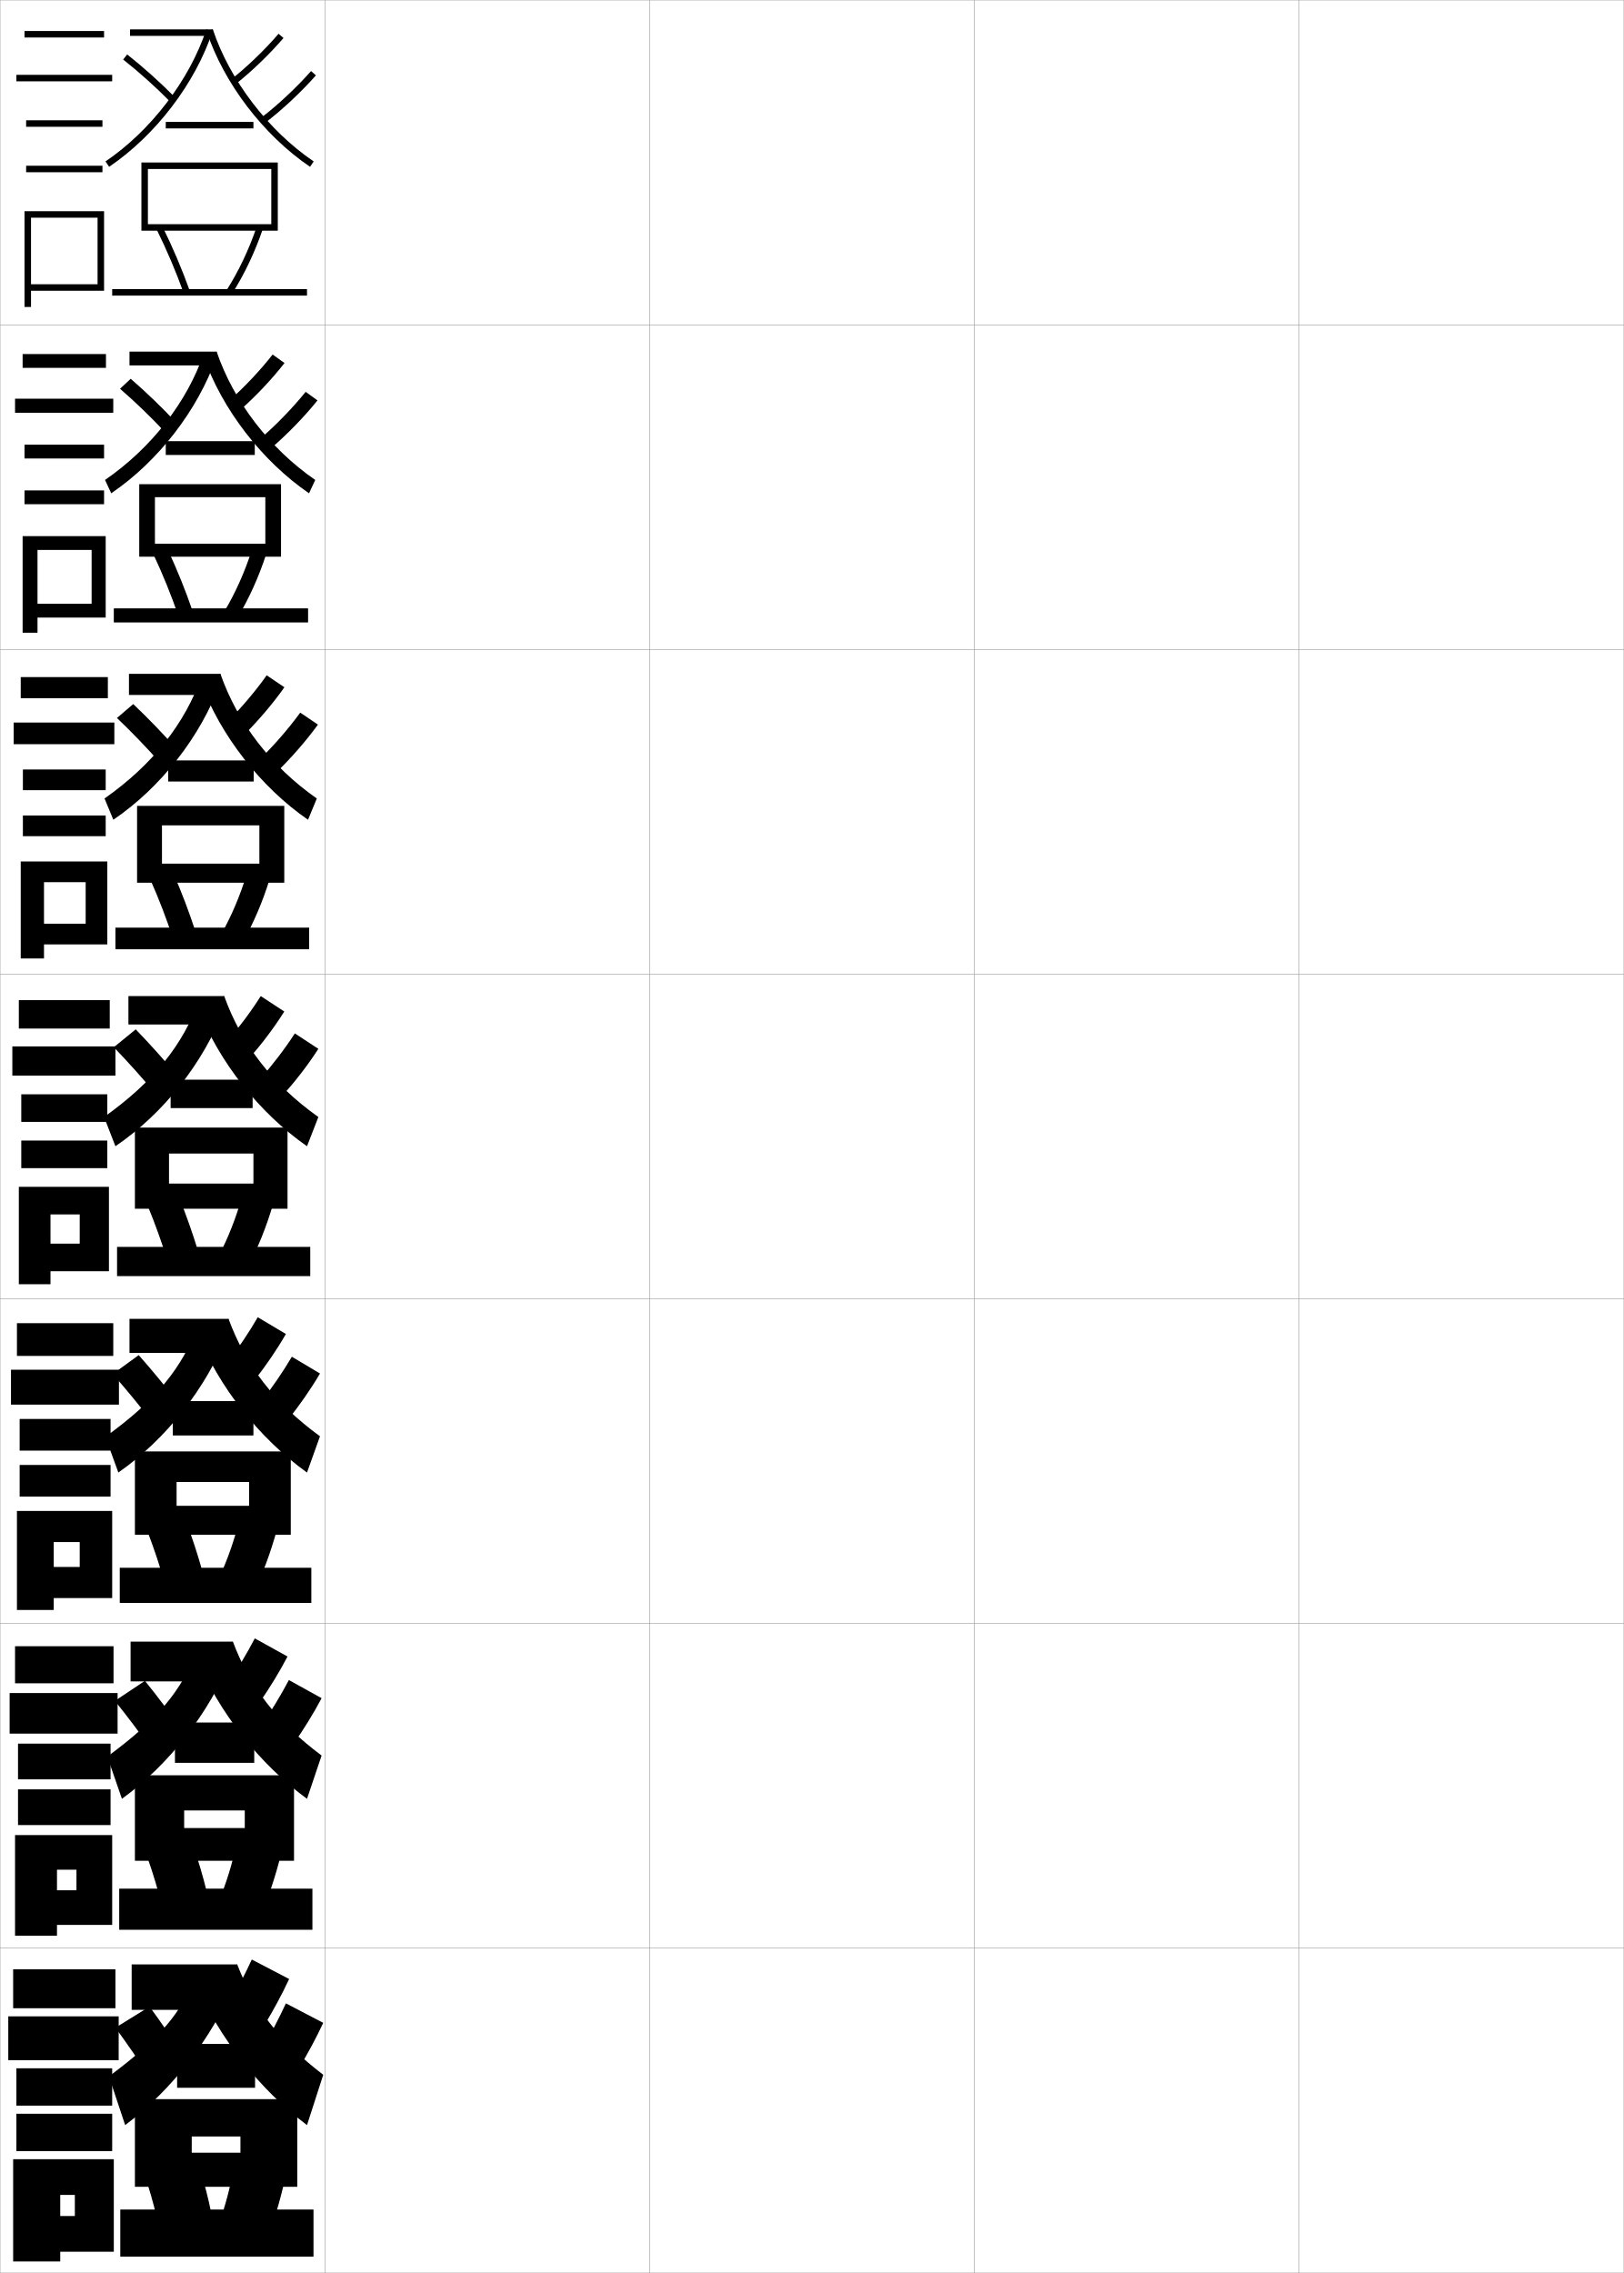
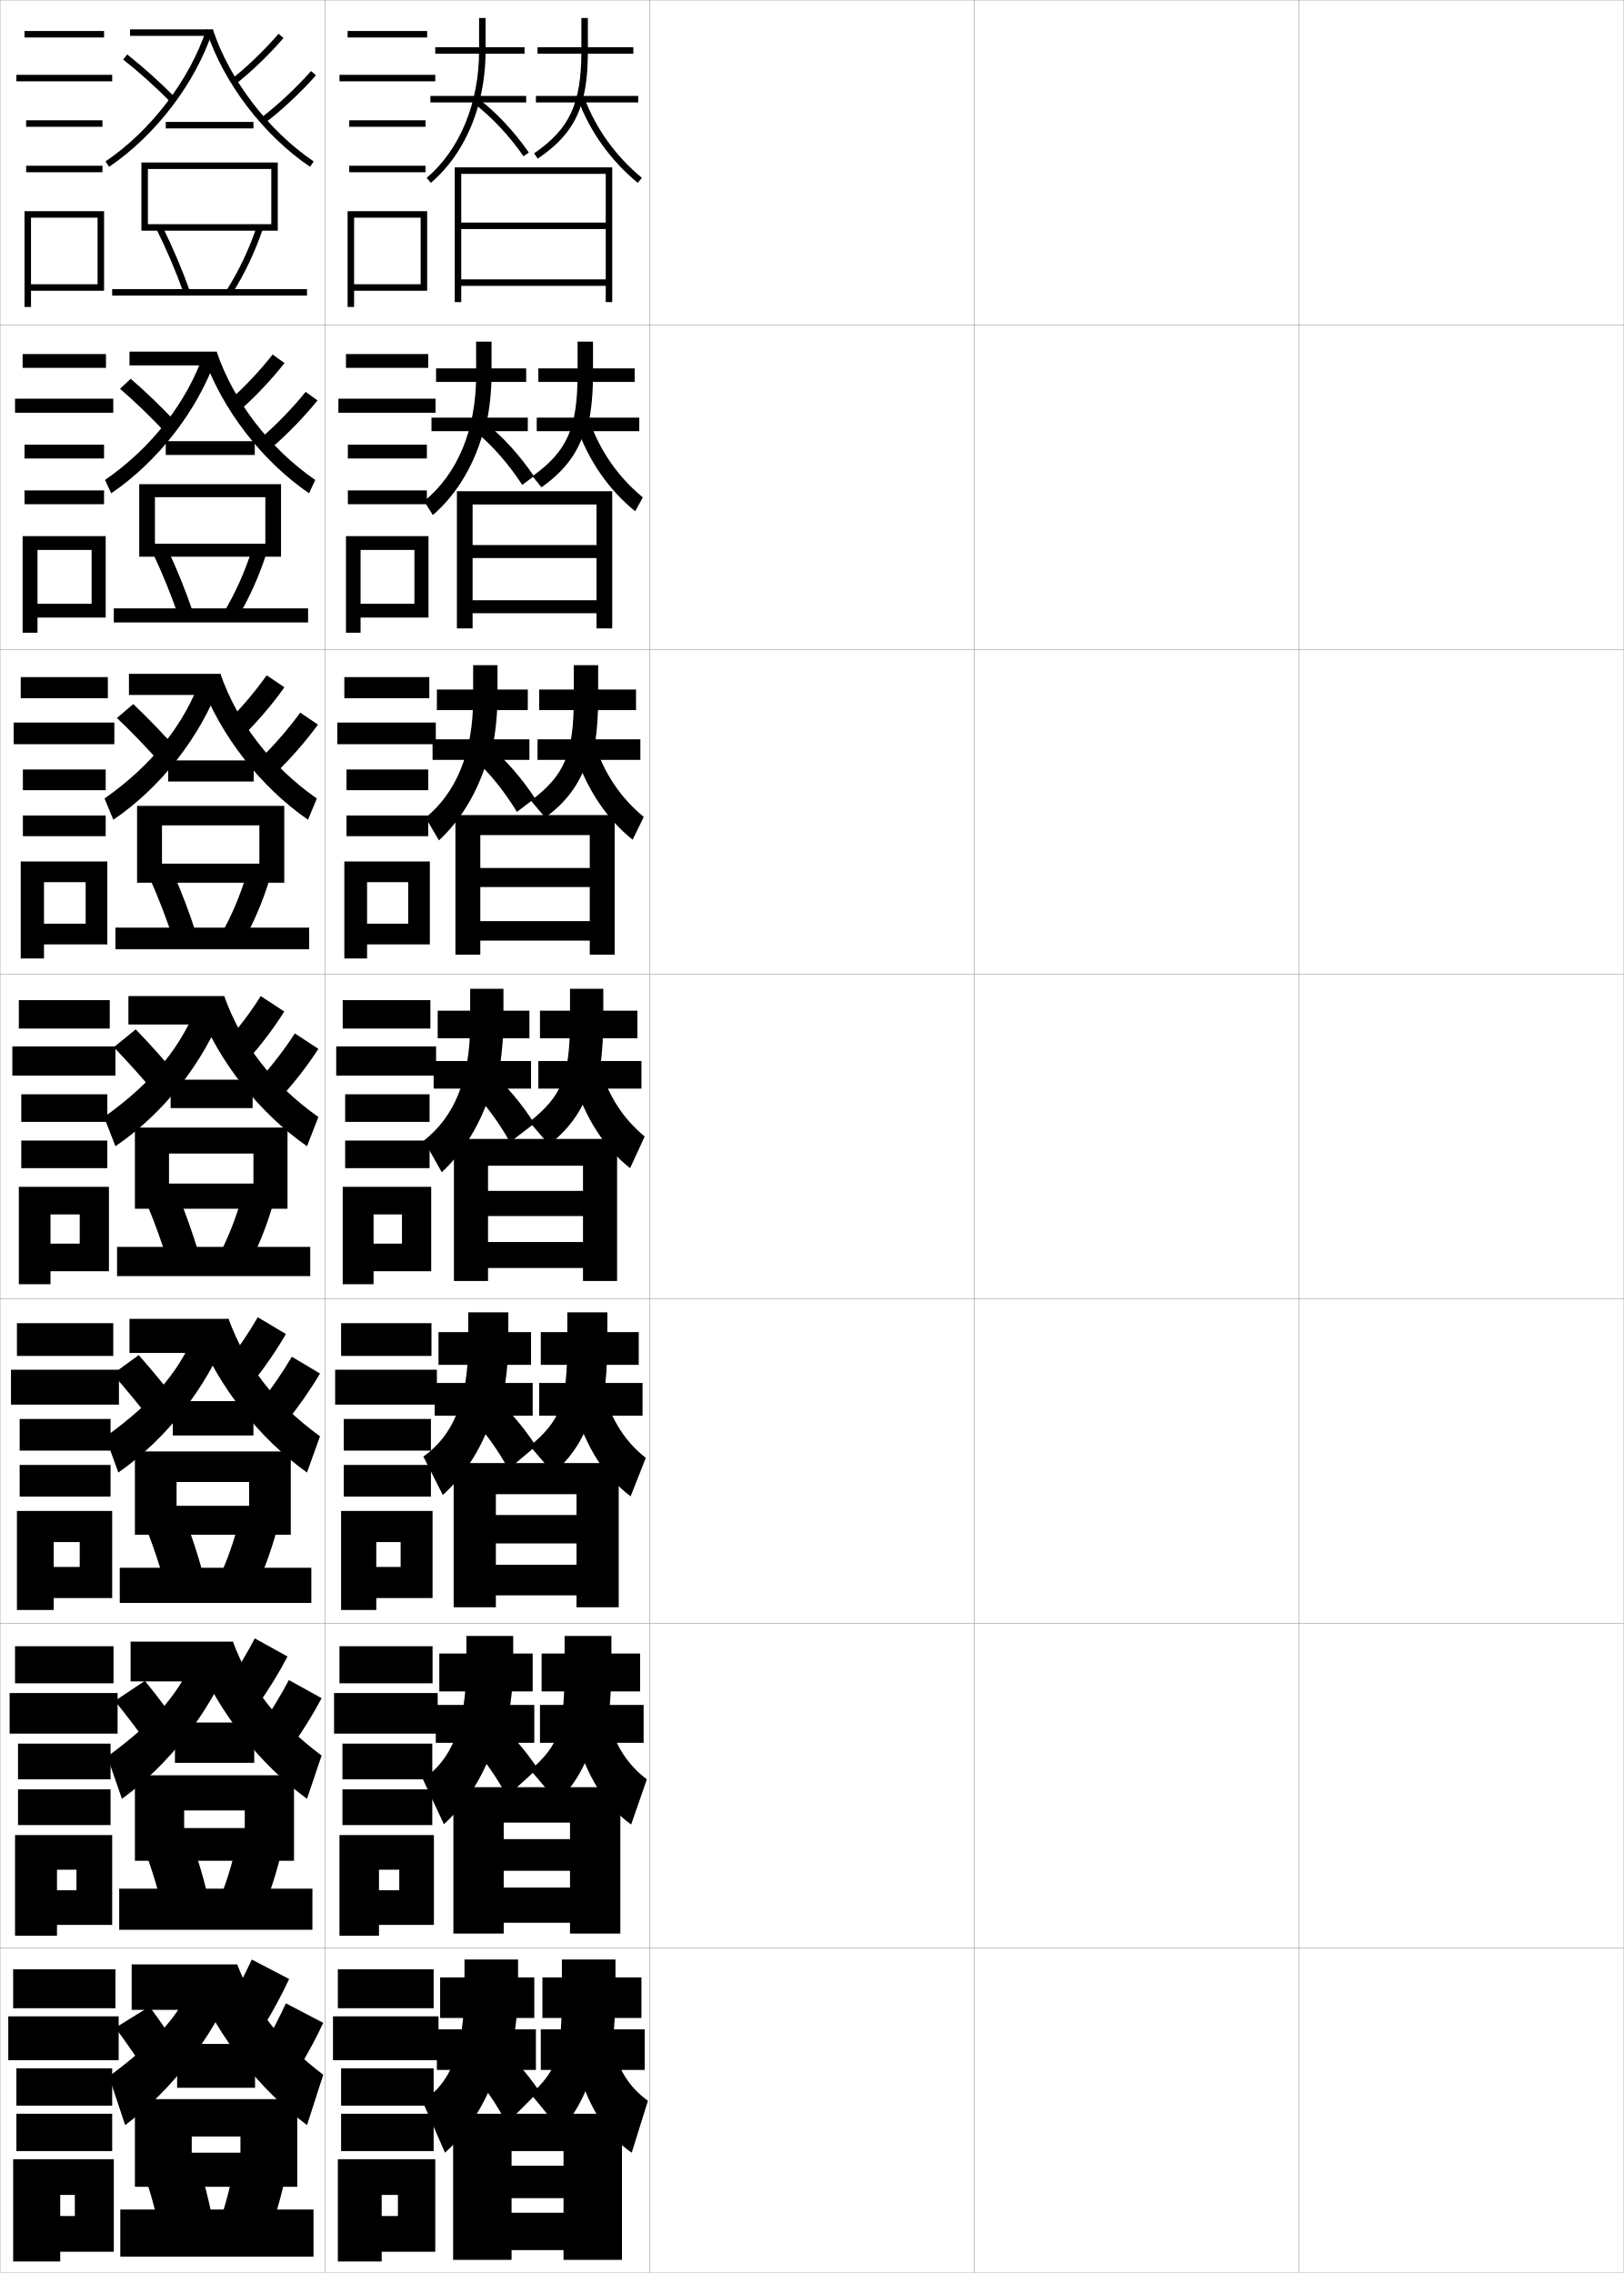
<svg xmlns="http://www.w3.org/2000/svg" width="500.1" height="700.1" viewBox="0 0 500.1 700.1" overflow="visible" enable-background="new 0 0 500.1 700.1" xml:space="preserve">
  <g id="glyphs">
    <g>
      <rect x="0.05" y="0.05" fill="none" stroke="#999999" stroke-width="0.1" width="100" height="100" />
      <rect x="0.05" y="100.05" fill="none" stroke="#999999" stroke-width="0.1" width="100" height="100" />
      <rect x="0.05" y="200.05" fill="none" stroke="#999999" stroke-width="0.1" width="100" height="100" />
      <rect x="0.05" y="300.05" fill="none" stroke="#999999" stroke-width="0.1" width="100" height="100" />
      <rect x="0.05" y="400.05" fill="none" stroke="#999999" stroke-width="0.1" width="100" height="100" />
      <rect x="0.05" y="500.05" fill="none" stroke="#999999" stroke-width="0.1" width="100" height="100" />
      <rect x="0.05" y="600.05" fill="none" stroke="#999999" stroke-width="0.1" width="100" height="100" />
      <rect x="100.05" y="0.05" fill="none" stroke="#999999" stroke-width="0.1" width="100" height="100" />
      <rect x="100.05" y="100.05" fill="none" stroke="#999999" stroke-width="0.1" width="100" height="100" />
      <rect x="100.05" y="200.05" fill="none" stroke="#999999" stroke-width="0.1" width="100" height="100" />
      <rect x="100.05" y="300.05" fill="none" stroke="#999999" stroke-width="0.1" width="100" height="100" />
      <rect x="100.05" y="400.05" fill="none" stroke="#999999" stroke-width="0.1" width="100" height="100" />
      <rect x="100.05" y="500.05" fill="none" stroke="#999999" stroke-width="0.1" width="100" height="100" />
      <rect x="100.05" y="600.05" fill="none" stroke="#999999" stroke-width="0.1" width="100" height="100" />
      <rect x="200.05" y="0.05" fill="none" stroke="#999999" stroke-width="0.1" width="100" height="100" />
      <rect x="200.05" y="100.05" fill="none" stroke="#999999" stroke-width="0.1" width="100" height="100" />
      <rect x="200.05" y="200.05" fill="none" stroke="#999999" stroke-width="0.1" width="100" height="100" />
      <rect x="200.05" y="300.05" fill="none" stroke="#999999" stroke-width="0.1" width="100" height="100" />
      <rect x="200.05" y="400.05" fill="none" stroke="#999999" stroke-width="0.1" width="100" height="100" />
      <rect x="200.05" y="500.05" fill="none" stroke="#999999" stroke-width="0.1" width="100" height="100" />
      <rect x="200.05" y="600.05" fill="none" stroke="#999999" stroke-width="0.1" width="100" height="100" />
      <rect x="300.05" y="0.05" fill="none" stroke="#999999" stroke-width="0.1" width="100" height="100" />
      <rect x="300.05" y="100.05" fill="none" stroke="#999999" stroke-width="0.1" width="100" height="100" />
      <rect x="300.05" y="200.05" fill="none" stroke="#999999" stroke-width="0.1" width="100" height="100" />
      <rect x="300.05" y="300.05" fill="none" stroke="#999999" stroke-width="0.1" width="100" height="100" />
      <rect x="300.05" y="400.05" fill="none" stroke="#999999" stroke-width="0.1" width="100" height="100" />
      <rect x="300.05" y="500.05" fill="none" stroke="#999999" stroke-width="0.1" width="100" height="100" />
      <rect x="300.05" y="600.05" fill="none" stroke="#999999" stroke-width="0.1" width="100" height="100" />
      <rect x="400.05" y="0.05" fill="none" stroke="#999999" stroke-width="0.1" width="100" height="100" />
      <rect x="400.05" y="100.05" fill="none" stroke="#999999" stroke-width="0.1" width="100" height="100" />
      <rect x="400.05" y="200.05" fill="none" stroke="#999999" stroke-width="0.1" width="100" height="100" />
      <rect x="400.05" y="300.05" fill="none" stroke="#999999" stroke-width="0.1" width="100" height="100" />
      <rect x="400.05" y="400.05" fill="none" stroke="#999999" stroke-width="0.1" width="100" height="100" />
      <rect x="400.05" y="500.05" fill="none" stroke="#999999" stroke-width="0.1" width="100" height="100" />
      <rect x="400.05" y="600.05" fill="none" stroke="#999999" stroke-width="0.1" width="100" height="100" />
    </g>
    <g>
      <rect x="40.05" y="9.05" width="25.5" height="2" />
      <path d="M32.488,49.723l1.123,1.654C47.94,41.656,60.14,25.678,65.448,9.679      l-1.898-0.629C58.373,24.651,46.471,40.235,32.488,49.723z" />
      <path d="M63.651,9.679C68.96,25.678,81.159,41.656,95.488,51.377l1.123-1.654      C82.629,40.235,70.727,24.651,65.55,9.05L63.651,9.679z" />
      <path d="M37.929,18.334c4.923,3.896,9.905,8.364,14.41,12.919l1.422-1.406      c-4.561-4.611-9.605-9.135-14.59-13.081L37.929,18.334z" />
      <path d="M71.431,24.265l1.238,1.57c4.855-3.828,10.466-9.245,14.642-14.136      l-1.521-1.299C81.692,15.199,76.19,20.512,71.431,24.265z" />
      <path d="M80.443,36.255l1.212,1.59c5.182-3.947,11.029-9.418,15.644-14.632      l-1.498-1.326C91.269,27.01,85.527,32.381,80.443,36.255z" />
      <rect x="51.05" y="37.55" width="27" height="2" />
      <polygon points="45.55,52.05 83.55,52.05 83.55,69.05 45.55,69.05       45.55,71.05 85.55,71.05 85.55,50.05 43.55,50.05 43.55,71.05       45.55,71.05 " />
      <path d="M48.154,70.495c3.155,6.353,6.079,13.23,8.454,19.891l1.883-0.672      c-2.4-6.732-5.355-13.687-8.546-20.109L48.154,70.495z" />
      <path d="M69.706,89.513l1.688,1.074c3.873-6.085,7.104-12.886,9.603-20.215      l-1.893-0.646C76.655,76.905,73.493,83.562,69.706,89.513z" />
      <rect x="34.55" y="89.05" width="60" height="2" />
    </g>
    <g>
      <g>
        <rect x="39.883" y="108.299" width="26.833" height="4.25" />
        <path d="M32.342,147.832l1.916,4.103c14.505-9.855,26.684-25.641,32.371-41.882       l-3.825-1.336C57.695,123.693,46.782,137.86,32.342,147.832z" />
        <path d="M66.716,108.299c5.214,15.302,16.276,29.816,30.374,39.532l-1.915,4.103       c-14.474-9.914-26.749-25.813-32.445-42.049L66.716,108.299z" />
        <path d="M54.356,130.266c-4.457-4.776-9.314-9.456-14.101-13.601l-3.287,3.074       c4.725,4.094,9.554,8.758,13.959,13.474L54.356,130.266z" />
        <path d="M74.288,126.011c4.516-4.013,9.509-9.274,13.334-14.197l-3.663-2.615       c-3.723,4.782-8.643,9.987-13.026,13.887L74.288,126.011z" />
        <path d="M83.624,137.937c4.784-4.115,9.992-9.442,14.157-14.61l-3.648-2.635       c-4.071,5.04-9.186,10.293-13.846,14.306L83.624,137.937z" />
        <rect x="51.049" y="135.883" width="27.417" height="4.25" />
        <polygon points="86.549,171.466 86.549,149.133 42.883,149.133 42.883,171.466        47.716,171.466 47.716,153.133 81.716,153.133 81.716,167.467 47.716,167.467        47.716,171.466 " />
        <path d="M47.286,170.846c2.831,5.993,5.49,12.557,7.644,18.844l4.422-1.365       c-2.175-6.364-4.847-13.006-7.705-19.073L47.286,170.846z" />
        <path d="M82.014,170.598l-4.428-1.264c-2.267,7.024-5.188,13.508-8.659,19.274       l4.137,1.799C76.652,184.458,79.665,177.8,82.014,170.598z" />
        <rect x="35.049" y="187.383" width="59.833" height="4.333" />
      </g>
      <g>
        <rect x="39.716" y="207.55" width="28.167" height="6.5" />
        <path d="M32.196,245.94l2.708,6.552c14.681-9.99,26.84-25.583,32.906-42.066       l-5.753-2.043C57.018,222.736,47.095,235.484,32.196,245.94z" />
        <path d="M67.883,207.55c5.252,15.003,15.474,28.446,29.688,38.391l-2.708,6.552       c-14.619-10.107-26.968-25.927-33.053-42.399L67.883,207.55z" />
        <path d="M54.639,230.978c-4.354-4.941-9.022-9.777-13.611-14.12l-5.018,4.287       c4.526,4.29,9.203,9.151,13.509,14.027L54.639,230.978z" />
        <path d="M75.559,225.939c4.177-4.197,8.553-9.304,12.027-14.257L82.129,208       c-3.35,4.764-7.688,9.862-11.694,13.909L75.559,225.939z" />
        <path d="M85.245,237.777c4.387-4.283,8.955-9.467,12.671-14.589l-5.449-3.693       c-3.61,4.958-8.1,10.092-12.335,14.245L85.245,237.777z" />
        <rect x="51.8" y="234.216" width="26.333" height="6.5" />
        <polygon points="87.55,271.883 87.55,248.216 42.216,248.216 42.216,271.883        49.883,271.883 49.883,254.216 79.883,254.216 79.883,266.008 49.883,266.008        49.883,271.883 " />
        <path d="M46.418,271.198c2.507,5.632,4.9,11.883,6.833,17.797l6.961-2.058       c-1.951-5.996-4.338-12.325-6.864-18.036L46.418,271.198z" />
        <path d="M83.032,270.824l-6.964-1.882c-2.085,6.87-4.766,13.181-7.92,18.762       l6.586,2.524C78.039,284.413,80.833,277.898,83.032,270.824z" />
        <rect x="35.55" y="285.717" width="59.667" height="6.666" />
      </g>
      <g>
        <rect x="39.55" y="306.8" width="29.5" height="8.75" />
        <path d="M32.05,344.05l3.5,9c14.856-10.124,26.995-25.524,33.44-42.25l-7.68-2.75       C56.341,321.779,47.407,333.109,32.05,344.05z" />
        <path d="M69.05,306.8c5.289,14.704,14.671,27.076,29,37.25l-3.5,9       c-14.764-10.301-27.188-26.04-33.661-42.75L69.05,306.8z" />
        <path d="M54.921,331.689c-4.249-5.105-8.729-10.099-13.121-14.64l-6.75,5.5       c4.328,4.487,8.852,9.545,13.059,14.582L54.921,331.689z" />
        <path d="M76.829,325.868c3.839-4.383,7.598-9.334,10.721-14.318l-7.25-4.75       c-2.977,4.747-6.732,9.738-10.361,13.932L76.829,325.868z" />
        <path d="M86.865,337.617c3.989-4.45,7.917-9.491,11.185-14.567l-7.25-4.75       c-3.149,4.875-7.013,9.891-10.824,14.183L86.865,337.617z" />
        <rect x="52.55" y="332.55" width="25.25" height="8.75" />
        <polygon points="88.55,372.3 88.55,347.3 41.55,347.3 41.55,372.3        52.05,372.3 52.05,355.3 78.05,355.3 78.05,364.55 52.05,364.55        52.05,372.3 " />
        <path d="M45.55,371.55c2.183,5.271,4.311,11.21,6.023,16.75l9.5-2.75       c-1.726-5.628-3.83-11.646-6.023-17L45.55,371.55z" />
        <path d="M84.05,371.05l-9.5-2.5c-1.904,6.715-4.344,12.854-7.182,18.25l9.036,3.25       C79.425,384.369,82.001,377.997,84.05,371.05z" />
        <rect x="36.05" y="384.05" width="59.5" height="9" />
      </g>
    </g>
    <g>
      <rect x="39.883" y="406.216" width="30.5" height="10.5" />
      <path d="M32.45,442.55l4,11c14.81-10.369,26.911-25.812,33.727-42.834l-9.12-2.666      C56.14,421.213,48.152,431.246,32.45,442.55z" />
      <path d="M70.383,406.216c5.303,14.365,14.065,25.895,28.167,36.168l-4,11.166      c-14.709-10.533-27.135-26.272-33.94-43.166L70.383,406.216z" />
      <path d="M54.964,432.31c-3.968-5.231-8.126-10.292-12.247-14.926l-8,5.832      c4.092,4.637,8.374,9.85,12.372,15.055L54.964,432.31z" />
      <path d="M78.403,425.095c3.491-4.465,6.827-9.309,9.647-14.211l-8.667-5.168      c-2.669,4.646-5.976,9.526-9.24,13.789L78.403,425.095z" />
      <path d="M88.594,437.429c3.591-4.511,7.039-9.415,9.956-14.379l-8.667-5.166      c-2.784,4.73-6.163,9.627-9.549,13.955L88.594,437.429z" />
      <rect x="53.217" y="431.55" width="24.833" height="10.584" />
      <polygon points="89.55,472.716 89.55,447.05 41.55,447.05 41.55,472.716       54.383,472.716 54.383,456.466 76.717,456.466 76.717,463.8 54.383,463.8       54.383,472.716 " />
      <path d="M45.55,472.05c1.901,4.911,3.744,10.507,5.183,15.666l11.667-3.5      c-1.451-5.25-3.264-10.842-5.182-15.832L45.55,472.05z" />
      <path d="M85.217,471.384l-11.5-3.168c-1.655,6.539-3.798,12.576-6.288,17.834l10.857,4      C81.017,484.479,83.361,478.173,85.217,471.384z" />
      <rect x="36.883" y="482.884" width="59" height="10.832" />
    </g>
    <g>
      <rect x="40.216" y="505.633" width="31.5" height="12.25" />
      <path d="M33.05,541.05l4.5,13c14.563-10.613,26.626-26.1,33.813-43.417      l-10.56-2.583C55.938,520.646,48.897,529.383,33.05,541.05z" />
      <path d="M71.716,505.633c5.317,14.024,13.46,24.713,27.333,35.084l-4.5,13.333      c-14.654-10.765-27.081-26.505-34.22-43.583L71.716,505.633z" />
      <path d="M56.007,532.93c-3.687-5.357-7.522-10.485-11.374-15.213l-9.25,6.166      c3.856,4.785,7.897,10.154,11.686,15.527L56.007,532.93z" />
      <path d="M79.977,524.322c3.142-4.547,6.055-9.285,8.573-14.105l-10.083-5.584      c-2.361,4.544-5.22,9.313-8.12,13.645L79.977,524.322z" />
      <path d="M90.322,537.239c3.192-4.57,6.162-9.338,8.728-14.189l-10.083-5.583      c-2.419,4.586-5.313,9.363-8.274,13.728L90.322,537.239z" />
      <rect x="53.883" y="530.55" width="24.417" height="12.417" />
      <polygon points="90.55,573.133 90.55,546.8 41.55,546.8 41.55,573.133       56.717,573.133 56.717,557.633 75.383,557.633 75.383,563.05 56.717,563.05       56.717,573.133 " />
      <path d="M45.55,572.55c1.62,4.551,3.177,9.804,4.341,14.583l13.833-4.25      c-1.177-4.872-2.698-10.04-4.341-14.666L45.55,572.55z" />
      <path d="M86.383,571.717l-13.5-3.834c-1.406,6.362-3.251,12.297-5.394,17.417l12.679,4.75      C82.608,584.591,84.722,578.35,86.383,571.717z" />
      <rect x="36.716" y="581.717" width="59.5" height="12.666" />
    </g>
    <g>
      <rect x="40.55" y="605.05" width="32.5" height="14" />
      <path d="M60.55,608.05c-4.813,12.03-10.907,19.47-27,31.5l5,15      c14.416-10.857,26.441-26.388,34-44L60.55,608.05z" />
      <path d="M73.05,605.05c5.33,13.685,12.854,23.531,26.5,34l-5,15.5      c-14.6-10.997-27.026-26.737-34.5-44L73.05,605.05z" />
      <path d="M56.55,633.55c-3.406-5.483-6.918-10.679-10.5-15.5l-10.5,6.5      c3.621,4.934,7.421,10.458,11,16L56.55,633.55z" />
      <path d="M81.55,623.55c2.794-4.63,5.284-9.261,7.5-14l-11.5-6      c-2.054,4.442-4.464,9.101-7,13.5L81.55,623.55z" />
      <path d="M92.05,637.05c2.794-4.63,5.284-9.261,7.5-14l-11.5-6      c-2.054,4.442-4.464,9.101-7,13.5L92.05,637.05z" />
      <rect x="54.55" y="629.55" width="24" height="13.5" />
      <polygon points="91.55,673.55 91.55,646.55 41.55,646.55 41.55,673.55       59.05,673.55 59.05,658.05 74.05,658.05 74.05,663.05 59.05,663.05       59.05,673.55 " />
      <path d="M61.55,668.05l-16,5c1.338,4.19,2.61,9.101,3.5,13.5l16-5      C64.147,677.055,62.918,672.312,61.55,668.05z" />
      <path d="M87.55,672.05l-15.5-4.5c-1.157,6.186-2.705,12.019-4.5,17l14.5,5.5      C84.199,684.702,86.083,678.525,87.55,672.05z" />
      <rect x="37.05" y="680.55" width="59.5" height="14.5" />
    </g>
    <g>
      <rect x="7.55" y="9.55" width="24.5" height="2" />
      <rect x="5.05" y="23.05" width="29.5" height="2" />
      <rect x="8.05" y="37.05" width="23.5" height="2" />
      <rect x="8.05" y="51.05" width="23.5" height="2" />
      <polygon points="32.05,89.55 32.05,65.05 7.55,65.05 7.55,94.55 9.55,94.55       9.55,67.05 30.05,67.05 30.05,87.55 9.55,87.55 9.55,89.55 " />
    </g>
    <g>
      <g>
        <rect x="6.966" y="109.05" width="25.667" height="4.25" />
        <rect x="4.633" y="122.8" width="30.25" height="4.333" />
        <rect x="7.549" y="136.966" width="24.5" height="4.25" />
        <rect x="7.549" y="151.05" width="24.5" height="4.25" />
        <polygon points="32.549,190.216 32.549,165.133 6.966,165.133 6.966,194.883        11.549,194.883 11.549,169.383 28.216,169.383 28.216,185.967 11.549,185.967        11.549,190.216 " />
      </g>
      <g>
        <rect x="6.383" y="208.55" width="26.833" height="6.5" />
        <rect x="4.216" y="222.55" width="31" height="6.667" />
        <rect x="7.05" y="237.008" width="25.5" height="6.375" />
        <rect x="7.05" y="251.175" width="25.5" height="6.375" />
        <polygon points="33.05,290.883 33.05,265.342 6.383,265.342 6.383,295.216        13.55,295.216 13.55,271.716 26.383,271.716 26.383,284.508 13.55,284.508        13.55,290.883 " />
      </g>
      <g>
        <rect x="5.8" y="308.05" width="28" height="8.75" />
        <rect x="3.8" y="322.3" width="31.75" height="9" />
        <rect x="6.55" y="337.05" width="26.5" height="8.5" />
        <rect x="6.55" y="351.3" width="26.5" height="8.5" />
        <polygon points="33.55,391.55 33.55,365.55 5.8,365.55 5.8,395.55        15.55,395.55 15.55,374.05 24.55,374.05 24.55,383.05 15.55,383.05        15.55,391.55 " />
      </g>
    </g>
    <g>
      <rect x="5.217" y="407.55" width="29.666" height="10.084" />
      <rect x="3.383" y="421.884" width="33.25" height="10.75" />
      <rect x="6.05" y="437.05" width="28" height="9.75" />
      <rect x="6.05" y="451.216" width="28" height="9.75" />
      <polygon points="34.55,492.216 34.55,465.384 5.217,465.384 5.217,495.884       16.55,495.884 16.55,474.966 24.55,474.966 24.55,482.634 16.55,482.634       16.55,492.216 " />
    </g>
    <g>
      <rect x="4.633" y="507.05" width="30.333" height="11.417" />
      <rect x="2.966" y="521.467" width="33.25" height="12.5" />
      <rect x="5.55" y="537.05" width="28.5" height="11" />
      <rect x="5.55" y="551.133" width="28.5" height="11" />
      <polygon points="34.55,592.883 34.55,565.217 4.633,565.217 4.633,596.217       17.55,596.217 17.55,575.883 23.55,575.883 23.55,582.217 17.55,582.217       17.55,592.883 " />
    </g>
    <rect x="4.05" y="606.55" width="31.5" height="12" />
    <rect x="2.55" y="621.05" width="34" height="13.5" />
    <rect x="5.05" y="637.05" width="29.5" height="11.5" />
    <rect x="5.05" y="651.05" width="29.5" height="11.5" />
    <polygon points="35.05,693.55 35.05,665.05 4.05,665.05 4.05,696.55      18.55,696.55 18.55,676.05 23.05,676.05 23.05,682.55 18.55,682.55      18.55,693.55 " />
+     <g>
+       <rect x="107.05" y="9.55" width="24.5" height="2" />
+       <rect x="104.55" y="23.05" width="29.5" height="2" />
+       <rect x="107.55" y="37.05" width="23.5" height="2" />
+       <rect x="107.55" y="51.05" width="23.5" height="2" />
+       <polygon points="109.05,87.55 109.05,89.55 131.55,89.55 131.55,65.05       107.05,65.05 107.05,94.55 109.05,94.55 109.05,67.05 129.55,67.05       129.55,87.55 " />
+     </g>
+     <g>
+       <g>
+         <rect x="106.549" y="109.05" width="25.333" height="4.25" />
+         <rect x="104.216" y="122.8" width="29.917" height="4.333" />
+         <rect x="107.133" y="136.966" width="24.333" height="4.25" />
+         <rect x="107.133" y="151.05" width="24.333" height="4.25" />
+         <polygon points="131.966,190.216 131.966,165.133 106.549,165.133 106.549,194.883        111.05,194.883 111.05,169.383 127.633,169.383 127.633,185.967 111.05,185.967        111.05,190.216 " />
+       </g>
+       <g>
+         <rect x="106.05" y="208.55" width="26.167" height="6.5" />
+         <rect x="103.883" y="222.55" width="30.333" height="6.667" />
+         <rect x="106.716" y="237.008" width="25.167" height="6.375" />
+         <rect x="106.716" y="251.175" width="25.167" height="6.375" />
+         <polygon points="132.383,290.883 132.383,265.342 106.05,265.342 106.05,295.216        113.05,295.216 113.05,271.716 125.716,271.716 125.716,284.508 113.05,284.508        113.05,290.883 " />
+       </g>
+       <g>
+         <rect x="105.55" y="308.05" width="27" height="8.75" />
+         <rect x="103.55" y="322.3" width="30.75" height="9" />
+         <rect x="106.3" y="337.05" width="26" height="8.5" />
+         <rect x="106.3" y="351.3" width="26" height="8.5" />
+         <polygon points="132.8,391.55 132.8,365.55 105.55,365.55 105.55,395.55        115.05,395.55 115.05,374.05 123.8,374.05 123.8,383.05 115.05,383.05        115.05,391.55 " />
+       </g>
+       <g>
+         <rect x="105.05" y="407.55" width="27.833" height="10.084" />
+         <rect x="103.217" y="421.884" width="31.333" height="10.75" />
+         <rect x="105.883" y="437.05" width="26.834" height="9.75" />
+         <rect x="105.883" y="451.216" width="26.834" height="9.75" />
+         <polygon points="133.217,492.216 133.217,465.384 105.05,465.384 105.05,495.884        115.883,495.884 115.883,474.966 123.383,474.966 123.383,482.634 115.883,482.634        115.883,492.216 " />
+       </g>
+       <g>
+         <rect x="104.55" y="507.05" width="28.667" height="11.417" />
+         <rect x="102.883" y="521.467" width="31.917" height="12.5" />
+         <rect x="105.466" y="537.05" width="27.667" height="11" />
+         <rect x="105.466" y="551.133" width="27.667" height="11" />
+         <polygon points="133.633,592.883 133.633,565.217 104.55,565.217 104.55,596.217        116.717,596.217 116.717,575.883 122.966,575.883 122.966,582.217 116.717,582.217        116.717,592.883 " />
+       </g>
+     </g>
+     <g>
+       <rect x="104.05" y="606.55" width="29.5" height="12" />
+       <rect x="102.55" y="621.05" width="32.5" height="13.5" />
+       <rect x="105.05" y="637.05" width="28.5" height="11.5" />
+       <rect x="105.05" y="651.05" width="28.5" height="11.5" />
+       <polygon points="134.05,693.55 134.05,665.05 104.05,665.05 104.05,696.55       117.55,696.55 117.55,676.05 122.55,676.05 122.55,682.55 117.55,682.55       117.55,693.55 " />
+     </g>
+     <g>
+       <rect x="134.05" y="14.55" width="27.5" height="2" />
+       <rect x="132.55" y="29.55" width="29.5" height="2" />
+       <path d="M147.808,30.55c1.145-4.738,1.742-9.776,1.742-15v-10h-2v10      c0,16.176-5.886,30.479-16.149,39.239l1.299,1.521      C140.071,50.018,145.277,41.017,147.808,30.55L147.808,30.55z" />
+       <path d="M145.942,31.845c5.511,4.209,10.797,9.838,15.287,16.277l1.641-1.145      c-4.606-6.606-10.04-12.389-15.713-16.723L145.942,31.845z" />
+       <rect x="165.55" y="14.55" width="29.5" height="2" />
+       <rect x="165.05" y="29.55" width="31.5" height="2" />
+       <path d="M179.5,30.55c1.082-4.158,1.55-9.021,1.55-15v-10h-2v10      c0,16.405-3.539,24.103-14.566,31.676l1.133,1.648      C173.238,43.639,177.47,38.355,179.5,30.55L179.5,30.55z" />
+       <path d="M178.114,30.901c3.683,9.795,10.011,18.584,18.299,25.42l1.273-1.543      c-8.02-6.613-14.141-15.113-17.701-24.58L178.114,30.901z" />
+       <polygon points="186.55,86.05 142.05,86.05 142.05,88.05 186.55,88.05       186.55,93.05 188.55,93.05 188.55,51.55 140.05,51.55 140.05,93.05       142.05,93.05 142.05,53.55 186.55,53.55 186.55,68.55 142.05,68.55       142.05,70.55 186.55,70.55 " />
+     </g>
+     <g>
+       <rect x="134.299" y="113.466" width="27.75" height="4.167" />
+       <rect x="132.883" y="128.633" width="29.667" height="4.167" />
+       <path d="M149.64,131.151c1.148-5.083,1.743-10.446,1.743-16.046v-9.89h-4.75v10.324      c0,16.903-5.76,30.442-16.016,38.835l2.699,4.265      c7.698-6.681,13.268-16.249,16.009-27.489H149.64z" />
+       <path d="M146.645,133.08c5.14,4.287,10.058,9.923,14.191,16.269l3.594-2.68      c-4.375-6.454-9.518-12.125-14.975-16.482L146.645,133.08z" />
+       <rect x="165.799" y="113.466" width="29.667" height="4.167" />
+       <rect x="165.299" y="128.633" width="31.583" height="4.167" />
+       <path d="M181.183,130.633c0.989-4.443,1.45-9.532,1.45-15.667v-9.75h-4.75v9.75      c0,16.959-3.221,24.008-13.877,31.701l2.755,3.432      c7.438-5.271,11.776-11.13,13.839-19.466H181.183z" />
+       <path d="M177.593,131.451c3.704,10.514,9.901,19.417,18.032,26.03l2.349-4.278      c-7.553-6.24-13.114-14.179-16.384-23.47L177.593,131.451z" />
+       <polygon points="183.716,184.883 145.55,184.883 145.55,188.883 183.716,188.883       183.716,193.55 188.55,193.55 188.55,151.3 140.716,151.3 140.716,193.55       145.55,193.55 145.55,155.383 183.716,155.383 183.716,167.883 145.55,167.883       145.55,171.883 183.716,171.883 " />
+     </g>
+     <g>
+       <rect x="134.55" y="212.383" width="28" height="6.333" />
+       <rect x="133.216" y="227.716" width="29.833" height="6.333" />
+       <path d="M151.566,230.728c1.089-5.224,1.65-10.697,1.65-16.449v-9.396h-7.5v10.195      c0,16.882-5.276,29.088-14.633,36.76l4.1,7.007      c7.353-6.802,12.976-16.554,15.776-28.117H151.566z" />
+       <path d="M146.097,233.814c4.769,4.365,9.319,10.009,13.096,16.26l5.547-4.215      c-4.144-6.302-8.996-11.86-14.238-16.241L146.097,233.814z" />
+       <rect x="166.05" y="212.383" width="29.833" height="6.333" />
+       <rect x="165.55" y="227.716" width="31.667" height="6.333" />
+       <path d="M182.866,231.216c0.896-4.728,1.35-10.044,1.35-16.333v-10h-7.5v10      c0,17.515-2.902,23.915-13.189,31.726l4.378,5.216      c7.255-5.306,11.699-11.742,13.794-20.608H182.866z" />
+       <path d="M177.071,232c3.725,11.234,9.792,20.251,17.766,26.64l3.424-7.014      c-7.088-5.867-12.088-13.244-15.067-22.36L177.071,232z" />
+       <polygon points="181.633,283.717 147.925,283.717 147.925,289.716 181.633,289.716       181.633,294.05 189.3,294.05 189.3,251.05 140.258,251.05 140.258,294.05       147.925,294.05 147.925,257.216 181.633,257.216 181.633,267.342 147.925,267.342       147.925,273.216 181.633,273.216 " />
+     </g>
+     <g>
+       <rect x="134.8" y="311.3" width="28.25" height="8.5" />
+       <rect x="133.55" y="326.8" width="30" height="8.5" />
+       <path d="M153.448,331.262c1.061-5.559,1.602-11.345,1.602-17.462v-9.25h-10.25v10.5      c0,17.582-4.97,28.974-14.25,36.25l5.5,9.75c7.715-7.176,13.547-17.473,16.482-29.788      H153.448z" />
+       <path d="M145.05,335.55c4.398,4.443,8.58,10.095,12,16.25l7.5-5.75      c-3.912-6.149-8.474-11.596-13.5-16L145.05,335.55z" />
+       <rect x="166.3" y="311.3" width="30" height="8.5" />
+       <rect x="165.8" y="326.8" width="31.75" height="8.5" />
+       <path d="M184.55,330.8c0.804-5.013,1.25-10.556,1.25-17v-9.25h-10.25v9.25      c0,18.069-2.584,23.82-12.5,31.75l6,7c7.072-5.342,11.622-12.354,13.75-21.75H184.55z" />
+       <path d="M176.55,332.55c3.746,11.953,9.683,21.085,17.5,27.25l4.5-9.75      c-6.622-5.493-11.062-12.31-13.75-21.25L176.55,332.55z" />
+       <polygon points="179.55,382.55 150.3,382.55 150.3,390.55 179.55,390.55       179.55,394.55 190.05,394.55 190.05,350.8 139.8,350.8 139.8,394.55       150.3,394.55 150.3,359.05 179.55,359.05 179.55,366.8 150.3,366.8       150.3,374.55 179.55,374.55 " />
+     </g>
+     <g>
+       <rect x="135.05" y="410.3" width="28.5" height="10.084" />
+       <rect x="133.883" y="425.966" width="30.167" height="10.084" />
+       <path d="M154.815,430.474c1.143-5.607,1.734-11.463,1.734-17.66v-8.598h-12.333      v9.373c0,17.932-4.842,28.691-13.834,35.045l6,11.832      c7.885-7.139,13.914-17.504,16.988-29.992H154.815z" />
+       <path d="M144.925,436.384c4.338,4.52,8.37,10.105,11.667,16.166l8.458-7.166      c-3.905-6.008-8.374-11.238-13.5-15.668L144.925,436.384z" />
+       <rect x="166.55" y="410.3" width="30.167" height="10.084" />
+       <rect x="166.05" y="425.966" width="31.833" height="10.084" />
+       <path d="M185.883,430.884c0.753-5.274,1.167-11.055,1.167-17.668v-9h-12.333v9      c0,19.258-2.15,24.255-11.5,32.168l7.125,8.332c6.536-5.403,10.944-12.91,13-22.832      H185.883z" />
+       <path d="M176.717,433.05c3.684,12.727,9.626,21.89,17.5,27.834l4.666-11.834      c-6.3-5.02-10.425-11.343-13-20.334L176.717,433.05z" />
+       <polygon points="177.55,481.966 152.717,481.966 152.717,491.384 177.55,491.384       177.55,495.05 190.55,495.05 190.55,450.634 139.717,450.634 139.717,495.05       152.717,495.05 152.717,460.216 177.55,460.216 177.55,466.634 152.717,466.634       152.717,475.384 177.55,475.384 " />
+     </g>
+     <g>
+       <rect x="135.3" y="509.3" width="28.75" height="11.667" />
+       <rect x="134.216" y="525.133" width="30.333" height="11.667" />
+       <path d="M156.183,530.62c1.225-5.857,1.867-11.989,1.867-18.487v-8.25h-14.417v8.667      c0,19.089-4.714,29.703-13.417,35.417l6.5,13.916      c8.056-7.357,14.28-18.158,17.494-31.263H156.183z" />
+       <path d="M144.8,537.217c4.277,4.598,8.16,10.118,11.333,16.083l9.417-8.583      c-3.898-5.866-8.274-10.879-13.5-15.334L144.8,537.217z" />
+       <rect x="166.8" y="509.3" width="30.333" height="11.667" />
+       <rect x="166.3" y="525.133" width="31.917" height="11.667" />
+       <path d="M187.216,530.967c0.702-5.535,1.083-11.552,1.083-18.334v-8.75h-14.417v8.75      c0,20.446-1.716,24.688-10.5,32.584l8.25,9.666c6-5.466,10.267-13.469,12.25-23.916      H187.216z" />
+       <path d="M176.883,533.55c3.622,13.499,9.569,22.694,17.5,28.417l4.833-13.917      c-5.979-4.545-9.787-10.376-12.25-19.417L176.883,533.55z" />
+       <polygon points="175.55,581.383 155.133,581.383 155.133,592.217 175.55,592.217       175.55,595.55 191.05,595.55 191.05,550.467 139.633,550.467 139.633,595.55       155.133,595.55 155.133,561.383 175.55,561.383 175.55,566.467 155.133,566.467       155.133,576.217 175.55,576.217 " />
+     </g>
+     <g>
+       <rect x="135.55" y="609.05" width="29" height="12.5" />
+       <rect x="134.55" y="625.05" width="30.5" height="12.5" />
+       <path d="M157.55,631.05c1.308-6.007,2-12.312,2-19v-8.5h-16.5v8.5      c0,19.843-4.586,30.067-13,35l7,16c8.227-7.449,14.646-18.501,18-32H157.55z" />
+       <path d="M145.05,638.05c4.216,4.675,7.95,10.131,11,16l10-10      c-3.891-5.725-8.174-10.521-13.5-15L145.05,638.05z" />
+       <rect x="167.05" y="609.05" width="30.5" height="12.5" />
+       <rect x="166.55" y="625.05" width="32" height="12.5" />
+       <path d="M188.55,631.05c0.65-5.796,1-12.05,1-19v-8.5h-16.5v8.5      c0,21.635-1.282,25.122-9.5,33l9,11c5.464-5.528,9.589-14.027,11.5-25H188.55z" />
+       <path d="M177.05,634.05c3.561,14.272,9.513,23.499,17.5,29l5-16      c-5.658-4.071-9.149-9.409-11.5-18.5L177.05,634.05z" />
+       <polygon points="173.55,667.05 157.55,667.05 157.55,677.05 173.55,677.05       173.55,681.55 157.55,681.55 157.55,693.05 173.55,693.05 173.55,696.05       191.55,696.05 191.55,651.05 139.55,651.05 139.55,696.05 157.55,696.05       157.55,662.55 173.55,662.55 " />
+     </g>
  </g>
</svg>
